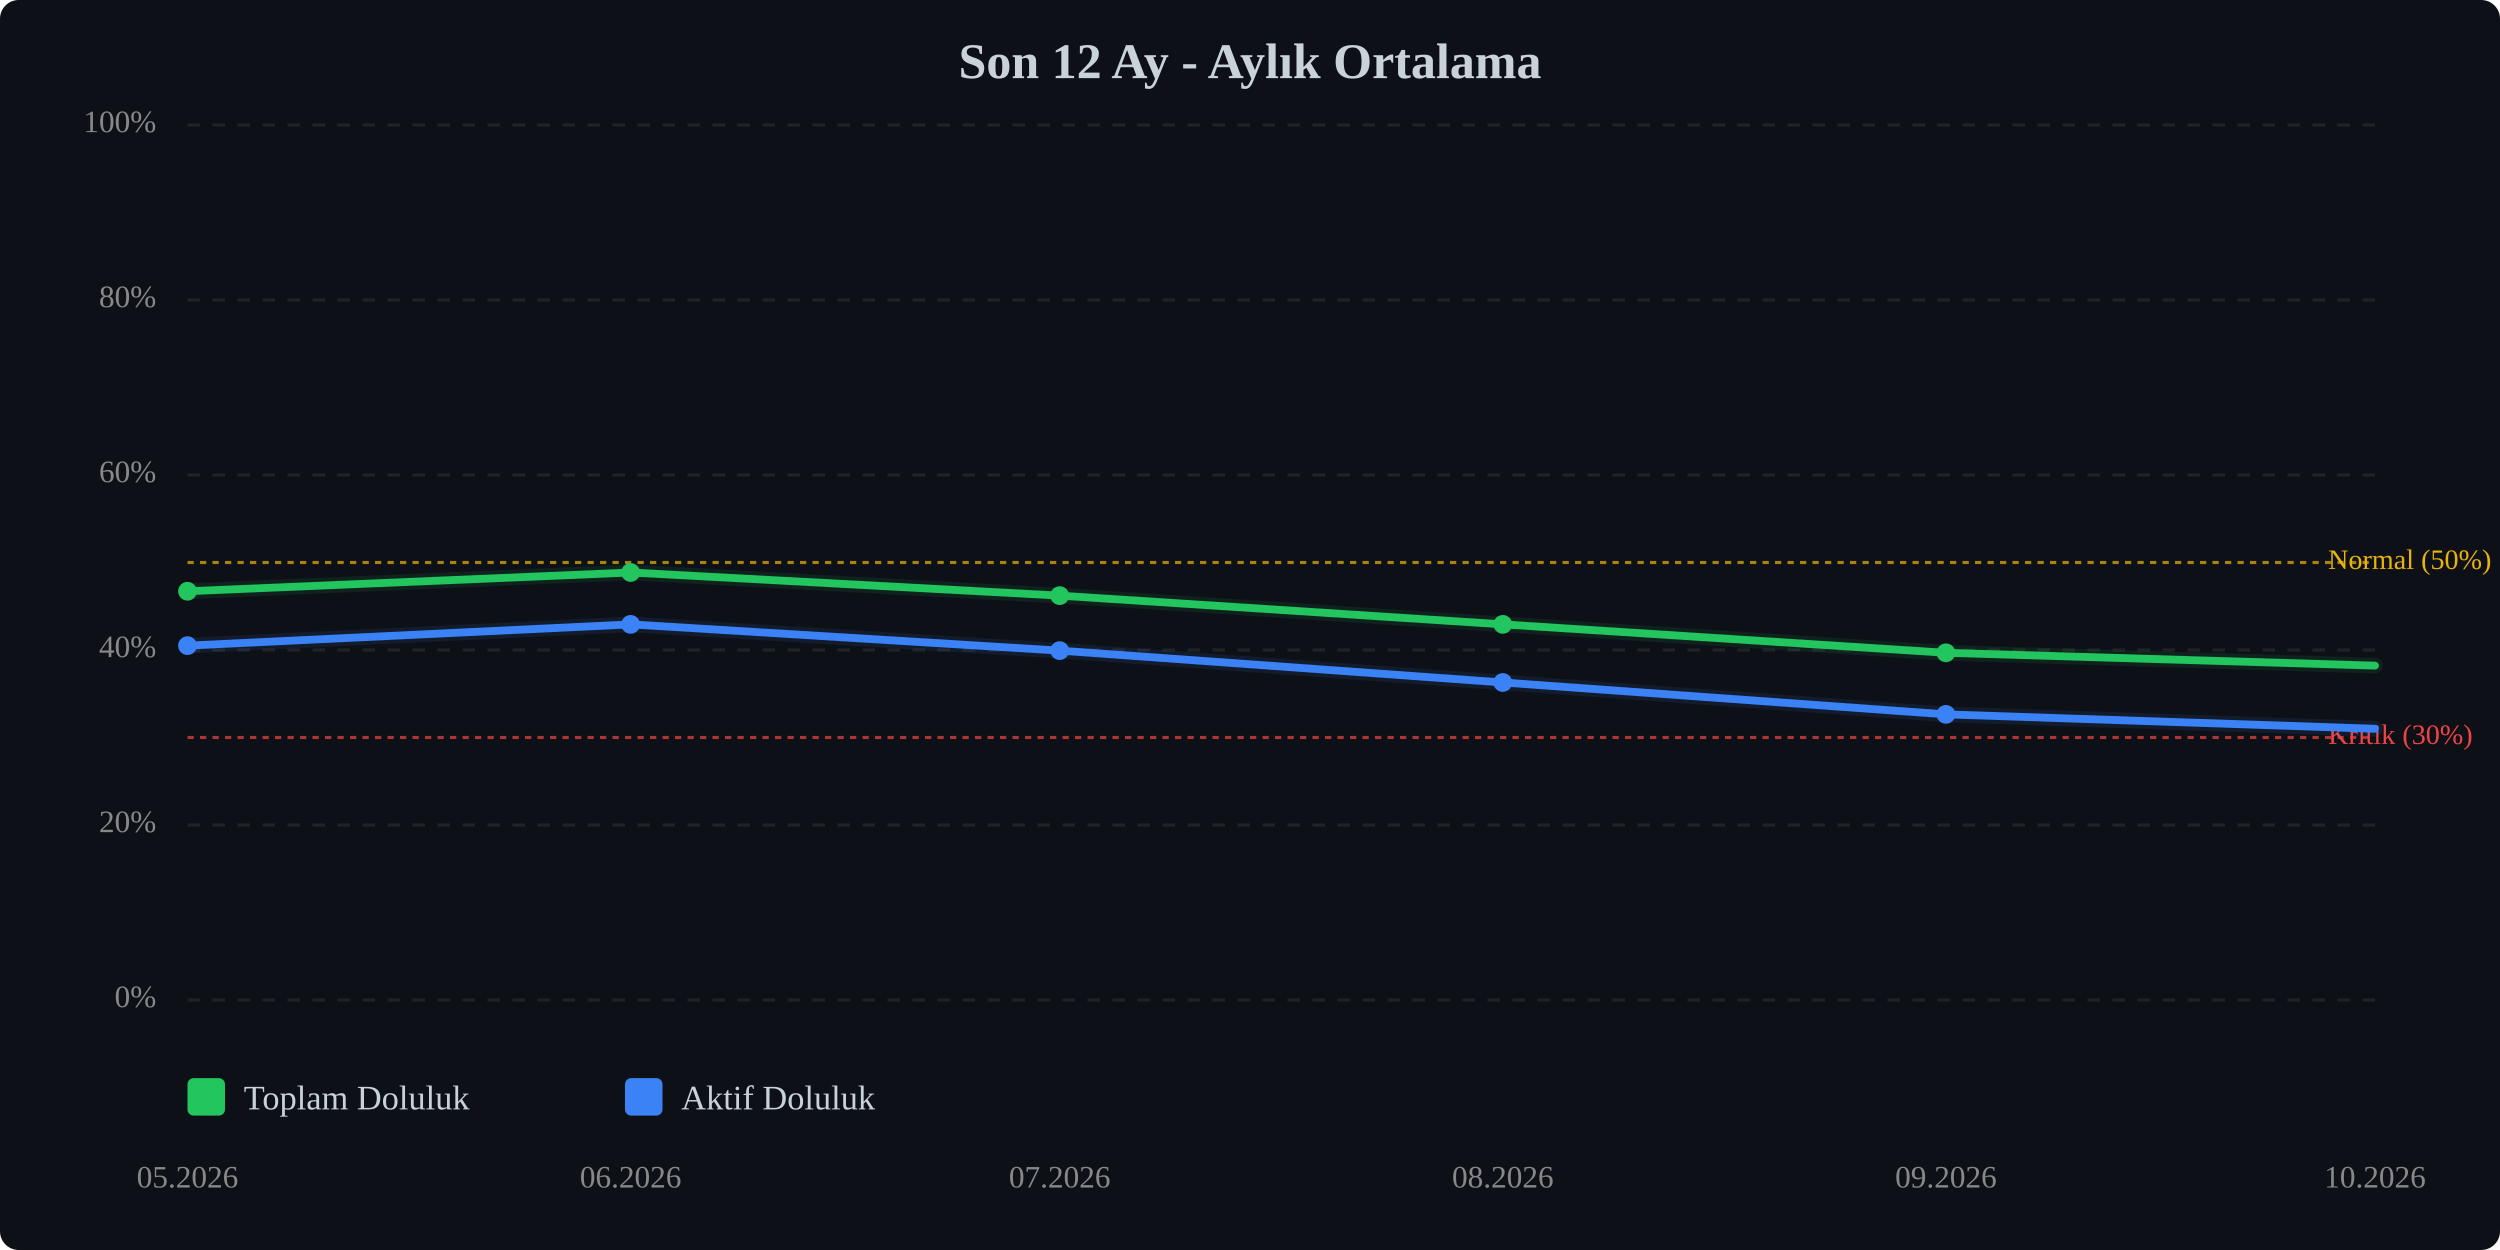
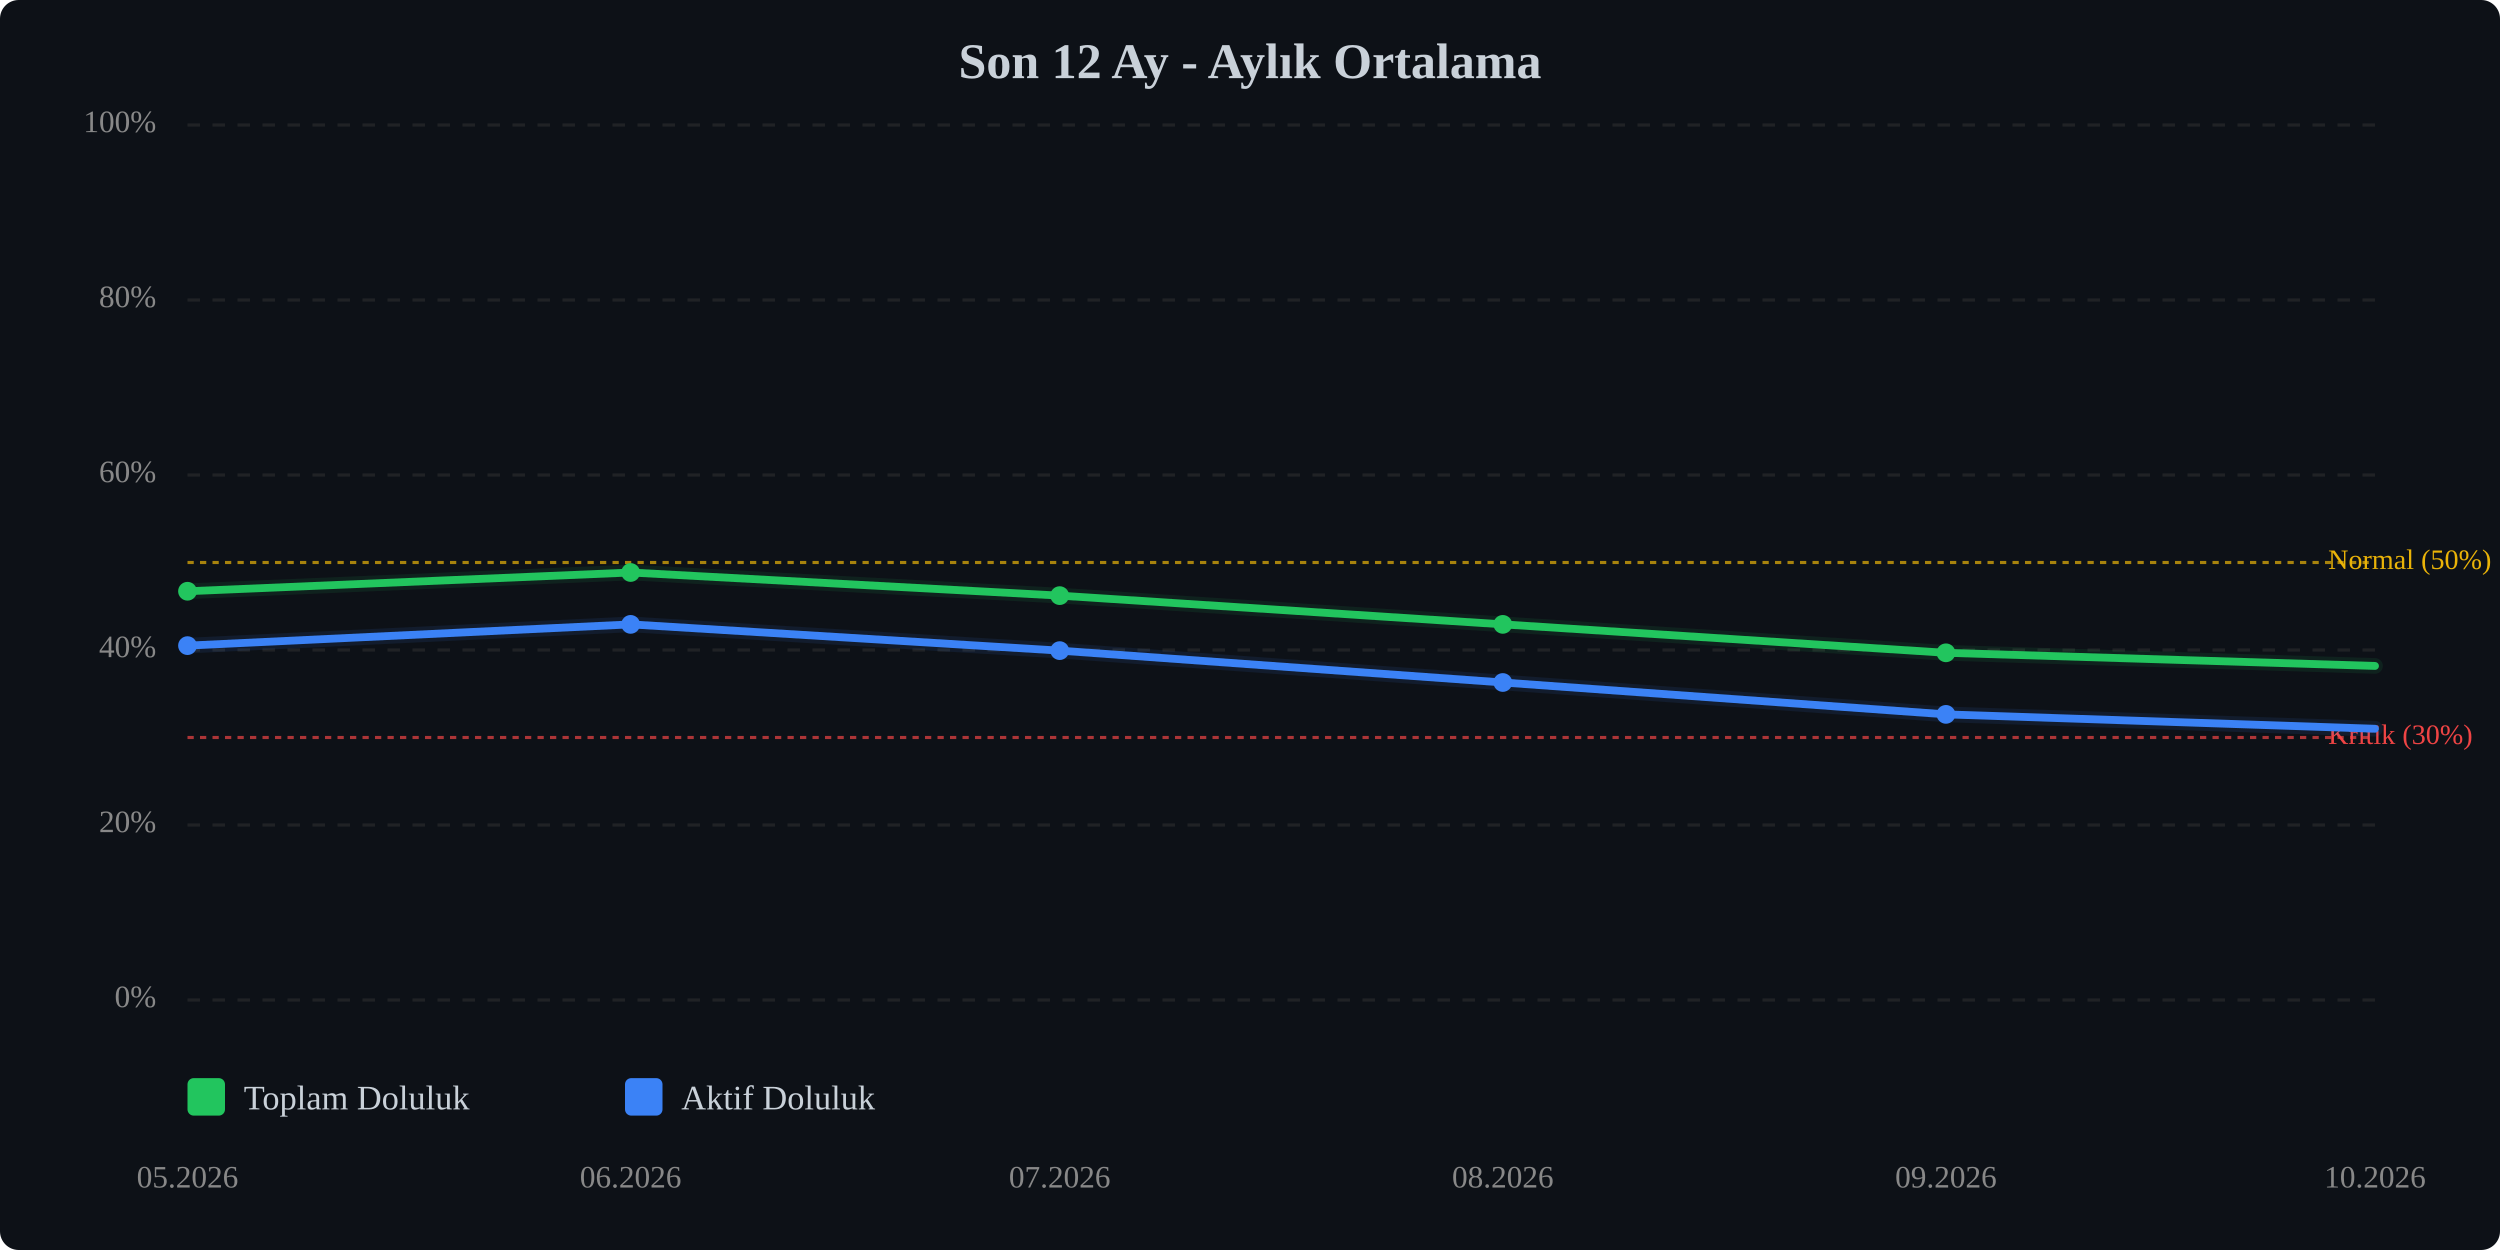
<svg xmlns="http://www.w3.org/2000/svg" viewBox="0 0 800 400" width="100%" style="max-width:800px;">
  <rect width="800" height="400" fill="#0d1117" rx="6" />
  <text x="400.0" y="25" text-anchor="middle" font-size="16" font-weight="bold" fill="#c9d1d9">Son 12 Ay - Aylık Ortalama</text>
  <line x1="60" y1="320.0" x2="760" y2="320.0" stroke="#333" stroke-width="1" stroke-dasharray="4,4" opacity="0.5" />
  <text x="50" y="320.0" text-anchor="end" dominant-baseline="middle" font-size="10" fill="#888">0%</text>
  <line x1="60" y1="264.0" x2="760" y2="264.0" stroke="#333" stroke-width="1" stroke-dasharray="4,4" opacity="0.5" />
  <text x="50" y="264.0" text-anchor="end" dominant-baseline="middle" font-size="10" fill="#888">20%</text>
  <line x1="60" y1="208.0" x2="760" y2="208.0" stroke="#333" stroke-width="1" stroke-dasharray="4,4" opacity="0.5" />
  <text x="50" y="208.0" text-anchor="end" dominant-baseline="middle" font-size="10" fill="#888">40%</text>
  <line x1="60" y1="152.0" x2="760" y2="152.0" stroke="#333" stroke-width="1" stroke-dasharray="4,4" opacity="0.5" />
  <text x="50" y="152.0" text-anchor="end" dominant-baseline="middle" font-size="10" fill="#888">60%</text>
  <line x1="60" y1="96.0" x2="760" y2="96.0" stroke="#333" stroke-width="1" stroke-dasharray="4,4" opacity="0.5" />
  <text x="50" y="96.0" text-anchor="end" dominant-baseline="middle" font-size="10" fill="#888">80%</text>
  <line x1="60" y1="40.0" x2="760" y2="40.0" stroke="#333" stroke-width="1" stroke-dasharray="4,4" opacity="0.5" />
  <text x="50" y="40.0" text-anchor="end" dominant-baseline="middle" font-size="10" fill="#888">100%</text>
  <line x1="60" y1="236.0" x2="760" y2="236.0" stroke="#ef4444" stroke-width="1" stroke-dasharray="2,2" opacity="0.7" />
  <text x="745" y="236.0" dominant-baseline="middle" font-size="9" fill="#ef4444">Kritik (30%)</text>
  <line x1="60" y1="180.0" x2="760" y2="180.0" stroke="#eab308" stroke-width="1" stroke-dasharray="2,2" opacity="0.7" />
  <text x="745" y="180.0" dominant-baseline="middle" font-size="9" fill="#eab308">Normal (50%)</text>
-   <polyline points="60.0,189.2 201.8,183.2 339.1,190.6 480.9,199.8 622.7,208.9 760.0,213.0" fill="none" stroke="#22c55e" stroke-width="2.5" stroke-linecap="round" stroke-linejoin="round" />
-   <polyline points="60.0,189.2 201.8,183.2 339.1,190.6 480.9,199.8 622.7,208.9 760.0,213.0" fill="none" stroke="#22c55e" stroke-width="5" opacity="0.1" stroke-linecap="round" stroke-linejoin="round" />
+   <polyline points="60.0,189.2 201.8,183.2 339.1,190.6 480.9,199.8 622.7,208.9 760.0,213.1" fill="none" stroke="#22c55e" stroke-width="2.5" stroke-linecap="round" stroke-linejoin="round" />
+   <polyline points="60.0,189.2 201.8,183.2 339.1,190.6 480.9,199.8 622.7,208.9 760.0,213.1" fill="none" stroke="#22c55e" stroke-width="5" opacity="0.1" stroke-linecap="round" stroke-linejoin="round" />
  <polyline points="60.0,206.6 201.8,199.8 339.1,208.2 480.9,218.4 622.7,228.6 760.0,233.2" fill="none" stroke="#3b82f6" stroke-width="2.5" stroke-linecap="round" stroke-linejoin="round" />
  <polyline points="60.0,206.6 201.8,199.8 339.1,208.2 480.9,218.4 622.7,228.6 760.0,233.2" fill="none" stroke="#3b82f6" stroke-width="5" opacity="0.1" stroke-linecap="round" stroke-linejoin="round" />
  <circle cx="60.0" cy="189.2" r="3" fill="#22c55e" />
  <circle cx="201.8" cy="183.2" r="3" fill="#22c55e" />
  <circle cx="339.1" cy="190.6" r="3" fill="#22c55e" />
  <circle cx="480.9" cy="199.8" r="3" fill="#22c55e" />
  <circle cx="622.7" cy="208.9" r="3" fill="#22c55e" />
  <circle cx="60.0" cy="206.6" r="3" fill="#3b82f6" />
  <circle cx="201.8" cy="199.8" r="3" fill="#3b82f6" />
  <circle cx="339.1" cy="208.2" r="3" fill="#3b82f6" />
  <circle cx="480.9" cy="218.4" r="3" fill="#3b82f6" />
  <circle cx="622.7" cy="228.6" r="3" fill="#3b82f6" />
  <text x="60.0" y="380" text-anchor="middle" font-size="10" fill="#888">05.2026</text>
  <text x="201.8" y="380" text-anchor="middle" font-size="10" fill="#888">06.2026</text>
  <text x="339.1" y="380" text-anchor="middle" font-size="10" fill="#888">07.2026</text>
  <text x="480.9" y="380" text-anchor="middle" font-size="10" fill="#888">08.2026</text>
  <text x="622.7" y="380" text-anchor="middle" font-size="10" fill="#888">09.2026</text>
  <text x="760.0" y="380" text-anchor="middle" font-size="10" fill="#888">10.2026</text>
  <g transform="translate(60, 345)">
    <rect x="0" y="0" width="12" height="12" fill="#22c55e" rx="2" />
    <text x="18" y="10" font-size="11" fill="#c9d1d9">Toplam Doluluk</text>
    <rect x="140" y="0" width="12" height="12" fill="#3b82f6" rx="2" />
    <text x="158" y="10" font-size="11" fill="#c9d1d9">Aktif Doluluk</text>
  </g>
</svg>
